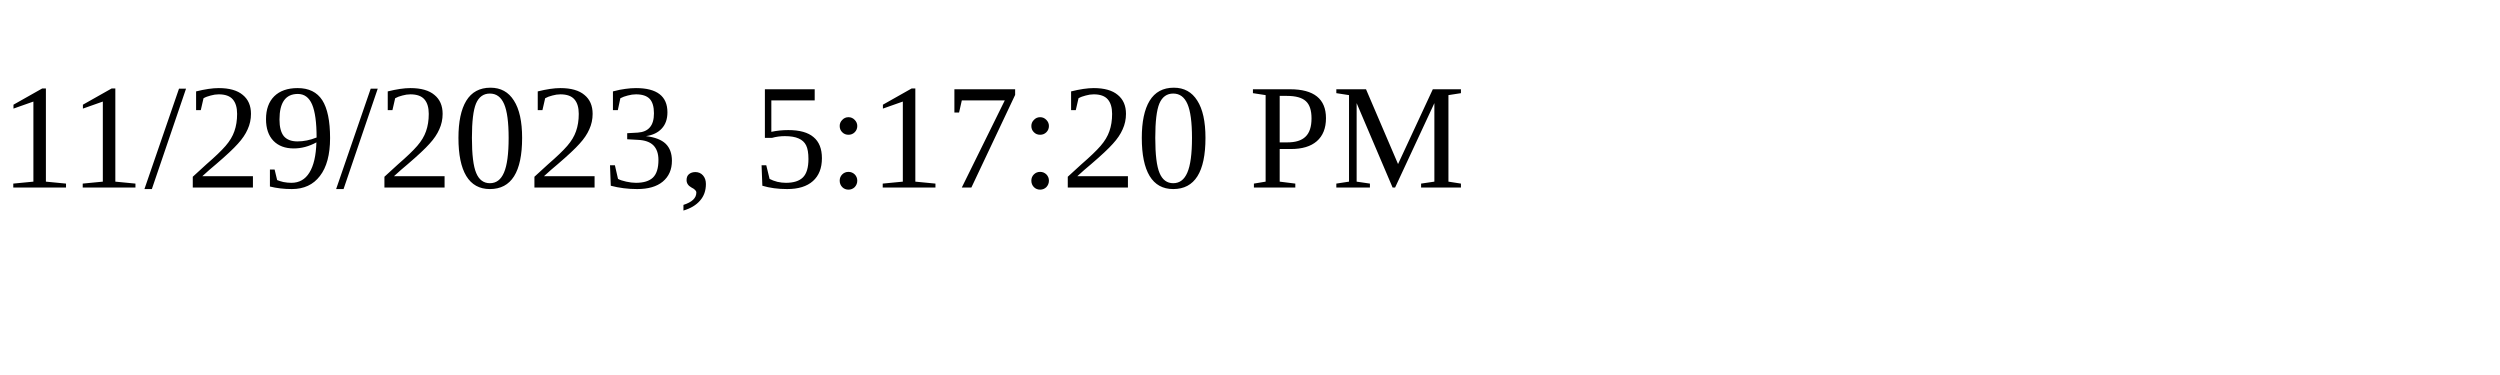
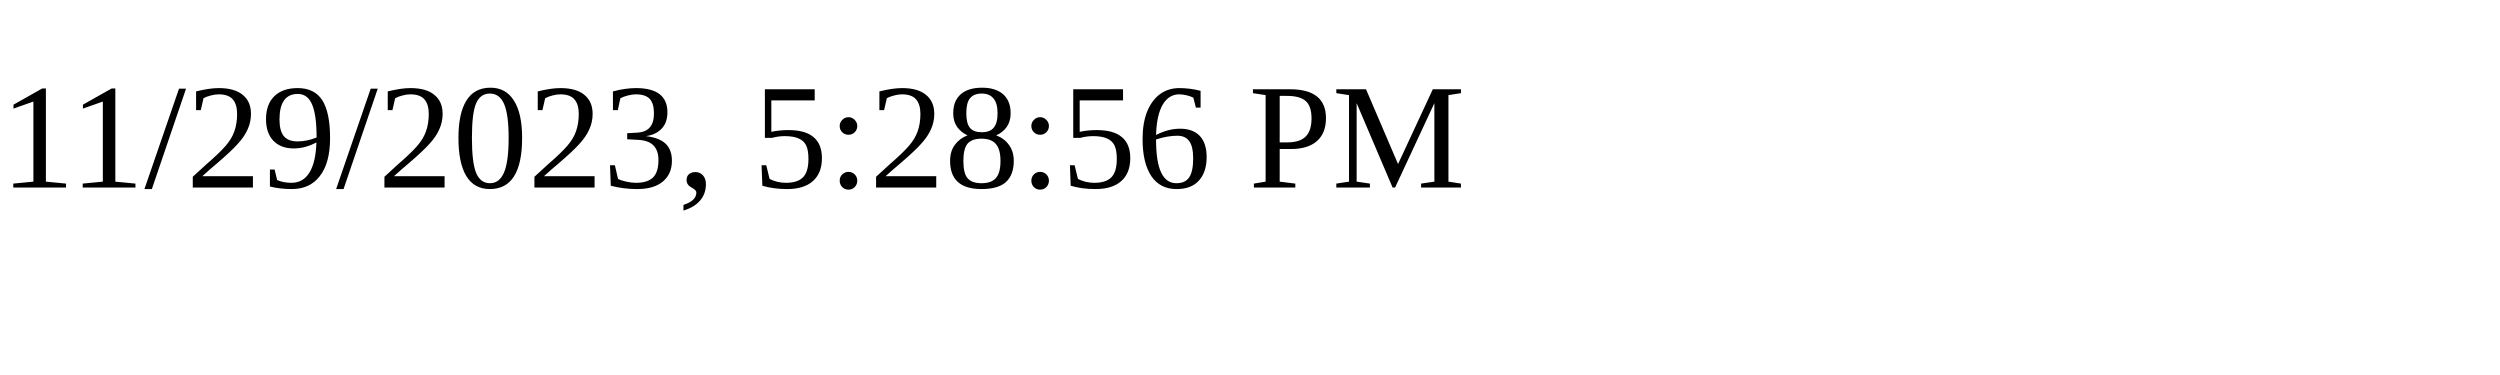
<svg xmlns="http://www.w3.org/2000/svg" height="30" width="200">
-   <text x="0" y="15">11/29/2023, 5:17:20 PM</text>
+   <text x="0" y="15">11/29/2023, 5:28:56 PM</text>
</svg>
